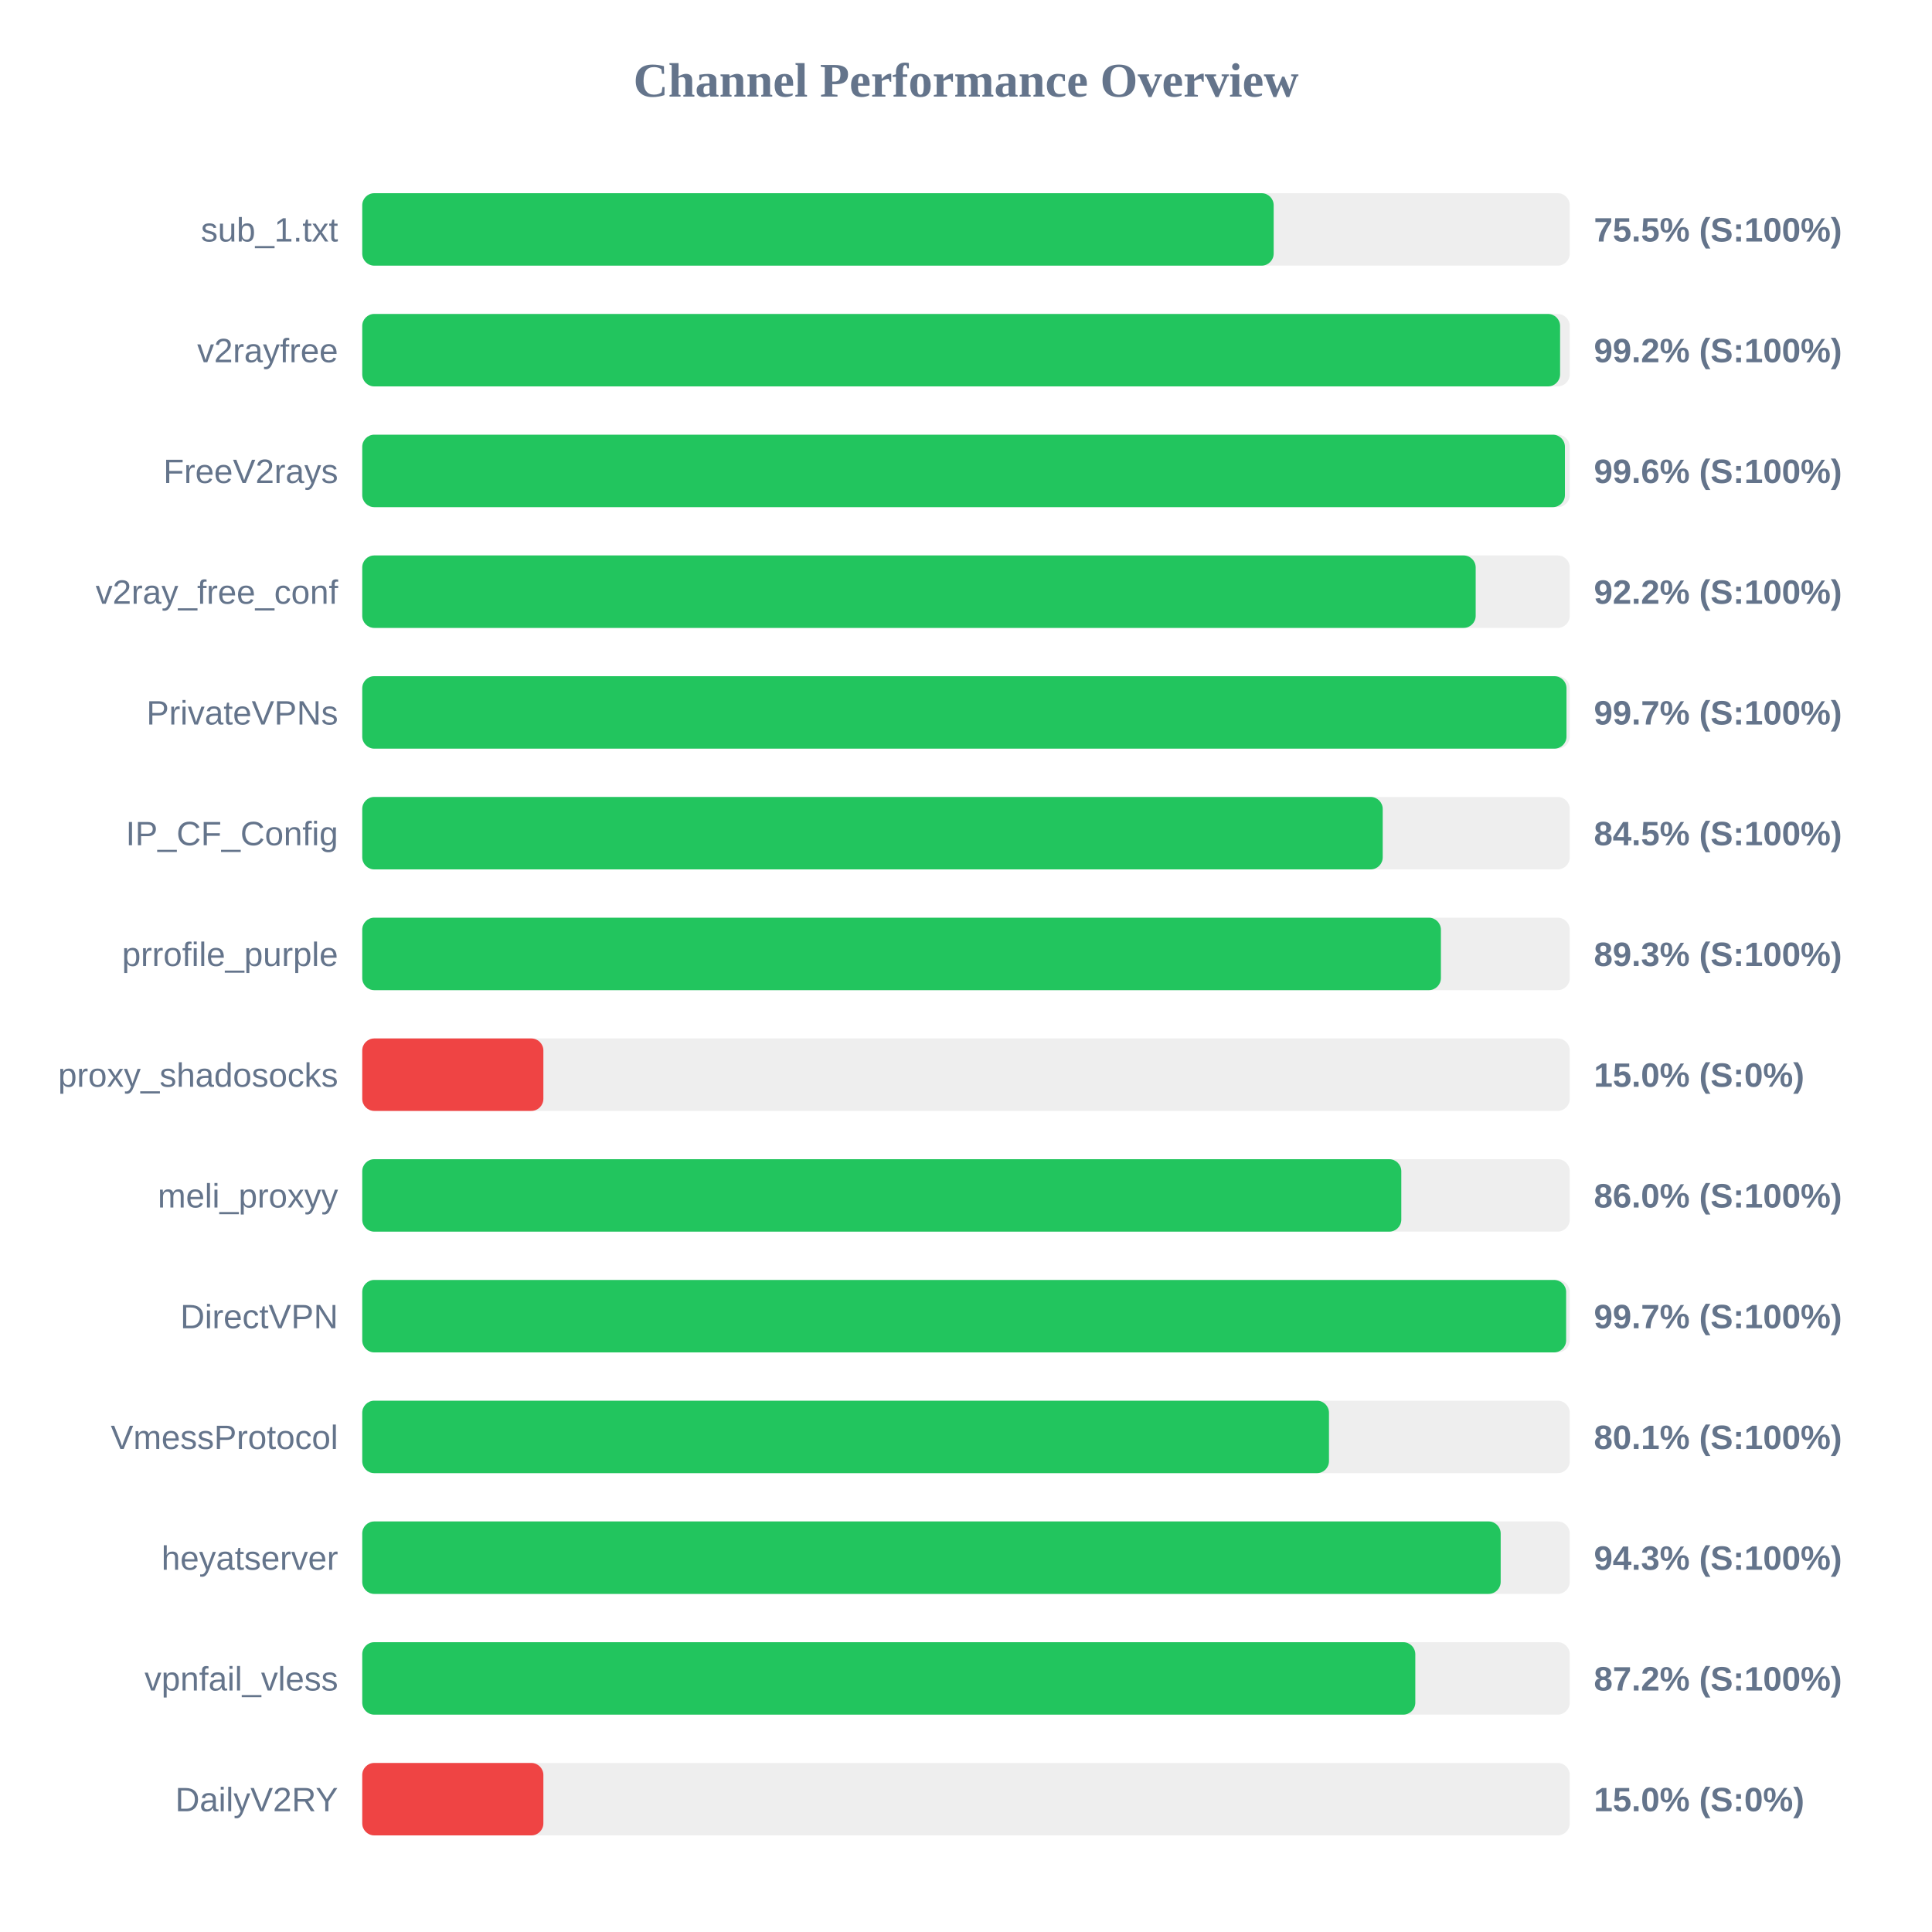
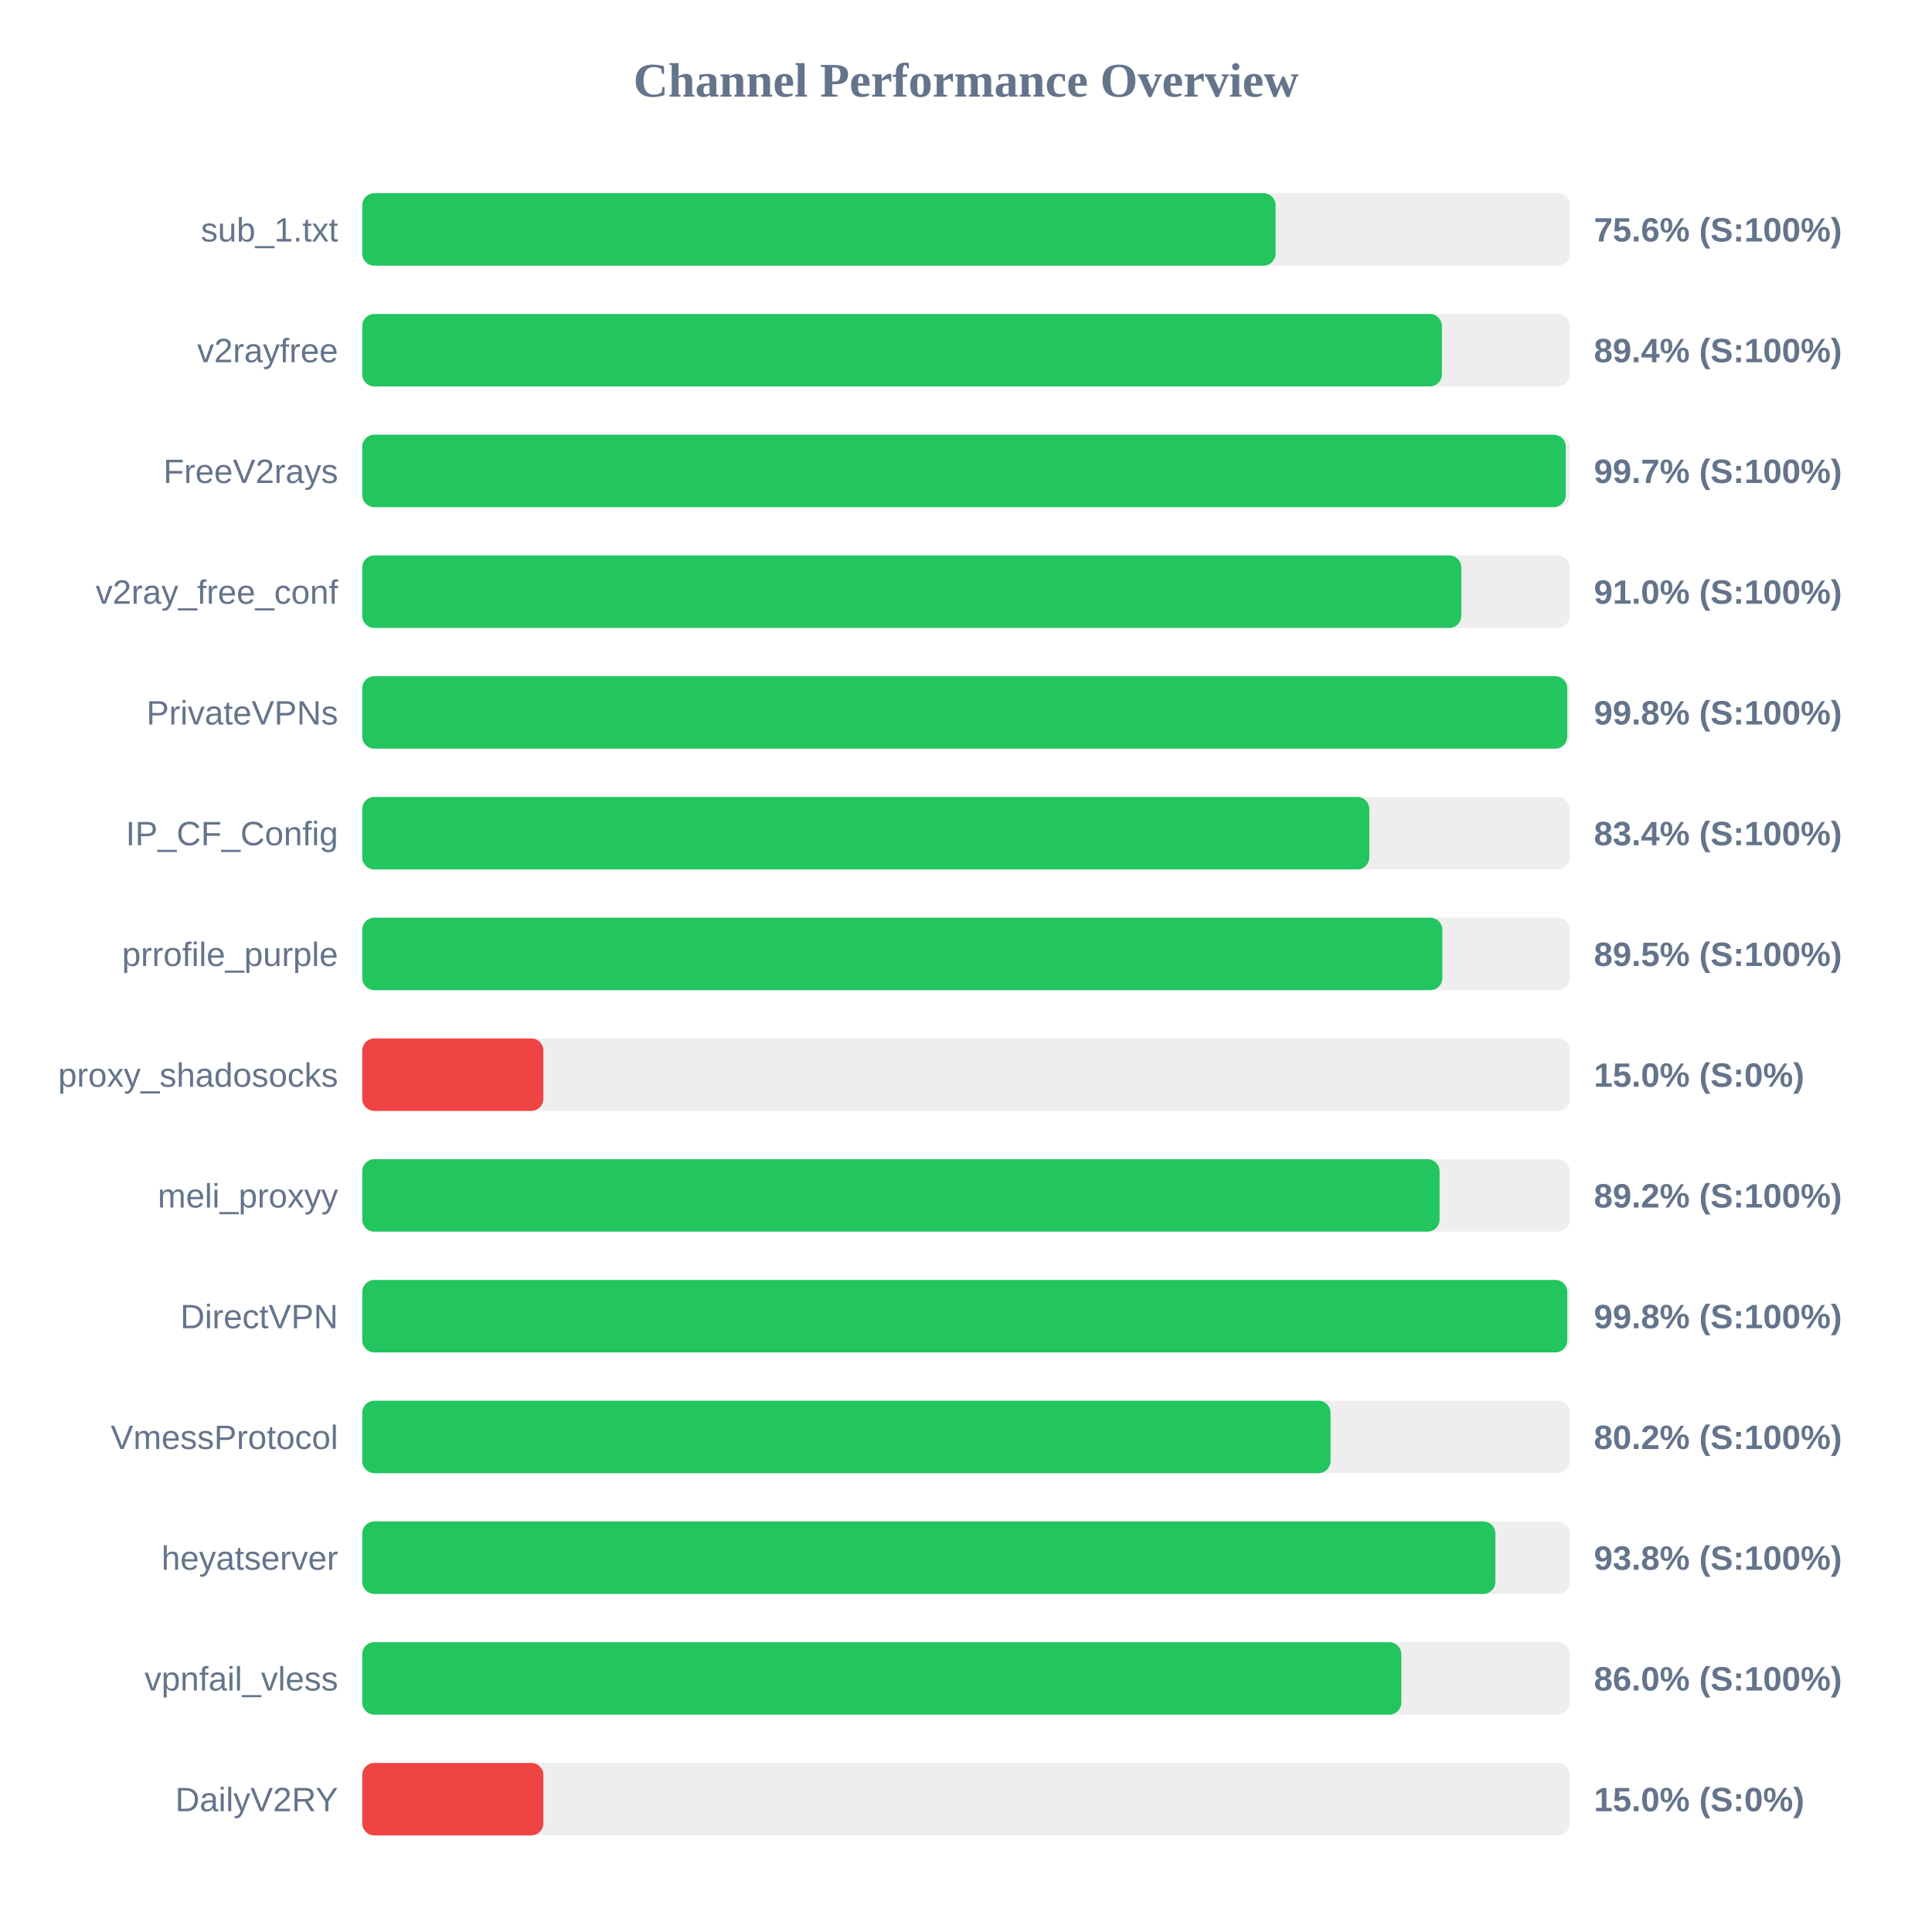
<svg xmlns="http://www.w3.org/2000/svg" width="800" height="800" version="1.1">
  <style>
        .row { font: 14px Arial; fill: #64748b; }
        .score { font: bold 14px Arial; fill: #64748b; }
    </style>
  <text x="400" y="40" text-anchor="middle" font-size="20px" font-weight="bold" fill="#64748b">Channel Performance Overview</text>
  <rect x="150" y="80" width="500" height="30" fill="#eee" rx="5" />
-   <rect x="150" y="80" width="377.4" height="30" fill="#22c55e" rx="5" />
+   <rect x="150" y="80" width="378.2" height="30" fill="#22c55e" rx="5" />
  <text x="140" y="100" text-anchor="end" class="row">sub_1.txt</text>
-   <text x="660" y="100" text-anchor="start" class="score">75.5% (S:100%)</text>
+   <text x="660" y="100" text-anchor="start" class="score">75.6% (S:100%)</text>
  <rect x="150" y="130" width="500" height="30" fill="#eee" rx="5" />
-   <rect x="150" y="130" width="496.0" height="30" fill="#22c55e" rx="5" />
+   <rect x="150" y="130" width="447.05" height="30" fill="#22c55e" rx="5" />
  <text x="140" y="150" text-anchor="end" class="row">v2rayfree</text>
-   <text x="660" y="150" text-anchor="start" class="score">99.2% (S:100%)</text>
+   <text x="660" y="150" text-anchor="start" class="score">89.4% (S:100%)</text>
  <rect x="150" y="180" width="500" height="30" fill="#eee" rx="5" />
-   <rect x="150" y="180" width="498.0" height="30" fill="#22c55e" rx="5" />
+   <rect x="150" y="180" width="498.35" height="30" fill="#22c55e" rx="5" />
  <text x="140" y="200" text-anchor="end" class="row">FreeV2rays</text>
-   <text x="660" y="200" text-anchor="start" class="score">99.6% (S:100%)</text>
+   <text x="660" y="200" text-anchor="start" class="score">99.7% (S:100%)</text>
  <rect x="150" y="230" width="500" height="30" fill="#eee" rx="5" />
-   <rect x="150" y="230" width="461.05" height="30" fill="#22c55e" rx="5" />
+   <rect x="150" y="230" width="455.1" height="30" fill="#22c55e" rx="5" />
  <text x="140" y="250" text-anchor="end" class="row">v2ray_free_conf</text>
-   <text x="660" y="250" text-anchor="start" class="score">92.2% (S:100%)</text>
+   <text x="660" y="250" text-anchor="start" class="score">91.0% (S:100%)</text>
  <rect x="150" y="280" width="500" height="30" fill="#eee" rx="5" />
-   <rect x="150" y="280" width="498.65" height="30" fill="#22c55e" rx="5" />
+   <rect x="150" y="280" width="498.95" height="30" fill="#22c55e" rx="5" />
  <text x="140" y="300" text-anchor="end" class="row">PrivateVPNs</text>
-   <text x="660" y="300" text-anchor="start" class="score">99.7% (S:100%)</text>
+   <text x="660" y="300" text-anchor="start" class="score">99.8% (S:100%)</text>
  <rect x="150" y="330" width="500" height="30" fill="#eee" rx="5" />
-   <rect x="150" y="330" width="422.55" height="30" fill="#22c55e" rx="5" />
+   <rect x="150" y="330" width="417.0" height="30" fill="#22c55e" rx="5" />
  <text x="140" y="350" text-anchor="end" class="row">IP_CF_Config</text>
-   <text x="660" y="350" text-anchor="start" class="score">84.5% (S:100%)</text>
+   <text x="660" y="350" text-anchor="start" class="score">83.4% (S:100%)</text>
  <rect x="150" y="380" width="500" height="30" fill="#eee" rx="5" />
-   <rect x="150" y="380" width="446.65" height="30" fill="#22c55e" rx="5" />
+   <rect x="150" y="380" width="447.25" height="30" fill="#22c55e" rx="5" />
  <text x="140" y="400" text-anchor="end" class="row">prrofile_purple</text>
-   <text x="660" y="400" text-anchor="start" class="score">89.3% (S:100%)</text>
+   <text x="660" y="400" text-anchor="start" class="score">89.5% (S:100%)</text>
  <rect x="150" y="430" width="500" height="30" fill="#eee" rx="5" />
  <rect x="150" y="430" width="75.0" height="30" fill="#ef4444" rx="5" />
  <text x="140" y="450" text-anchor="end" class="row">proxy_shadosocks</text>
  <text x="660" y="450" text-anchor="start" class="score">15.0% (S:0%)</text>
  <rect x="150" y="480" width="500" height="30" fill="#eee" rx="5" />
-   <rect x="150" y="480" width="430.25" height="30" fill="#22c55e" rx="5" />
+   <rect x="150" y="480" width="446.1" height="30" fill="#22c55e" rx="5" />
  <text x="140" y="500" text-anchor="end" class="row">meli_proxyy</text>
-   <text x="660" y="500" text-anchor="start" class="score">86.0% (S:100%)</text>
+   <text x="660" y="500" text-anchor="start" class="score">89.2% (S:100%)</text>
  <rect x="150" y="530" width="500" height="30" fill="#eee" rx="5" />
-   <rect x="150" y="530" width="498.5" height="30" fill="#22c55e" rx="5" />
+   <rect x="150" y="530" width="498.95" height="30" fill="#22c55e" rx="5" />
  <text x="140" y="550" text-anchor="end" class="row">DirectVPN</text>
-   <text x="660" y="550" text-anchor="start" class="score">99.7% (S:100%)</text>
+   <text x="660" y="550" text-anchor="start" class="score">99.8% (S:100%)</text>
  <rect x="150" y="580" width="500" height="30" fill="#eee" rx="5" />
-   <rect x="150" y="580" width="400.3" height="30" fill="#22c55e" rx="5" />
+   <rect x="150" y="580" width="400.95" height="30" fill="#22c55e" rx="5" />
  <text x="140" y="600" text-anchor="end" class="row">VmessProtocol</text>
-   <text x="660" y="600" text-anchor="start" class="score">80.1% (S:100%)</text>
+   <text x="660" y="600" text-anchor="start" class="score">80.2% (S:100%)</text>
  <rect x="150" y="630" width="500" height="30" fill="#eee" rx="5" />
-   <rect x="150" y="630" width="471.4" height="30" fill="#22c55e" rx="5" />
+   <rect x="150" y="630" width="469.2" height="30" fill="#22c55e" rx="5" />
  <text x="140" y="650" text-anchor="end" class="row">heyatserver</text>
-   <text x="660" y="650" text-anchor="start" class="score">94.3% (S:100%)</text>
+   <text x="660" y="650" text-anchor="start" class="score">93.8% (S:100%)</text>
  <rect x="150" y="680" width="500" height="30" fill="#eee" rx="5" />
-   <rect x="150" y="680" width="436.05" height="30" fill="#22c55e" rx="5" />
+   <rect x="150" y="680" width="430.25" height="30" fill="#22c55e" rx="5" />
  <text x="140" y="700" text-anchor="end" class="row">vpnfail_vless</text>
-   <text x="660" y="700" text-anchor="start" class="score">87.2% (S:100%)</text>
+   <text x="660" y="700" text-anchor="start" class="score">86.0% (S:100%)</text>
  <rect x="150" y="730" width="500" height="30" fill="#eee" rx="5" />
  <rect x="150" y="730" width="75.0" height="30" fill="#ef4444" rx="5" />
  <text x="140" y="750" text-anchor="end" class="row">DailyV2RY</text>
  <text x="660" y="750" text-anchor="start" class="score">15.0% (S:0%)</text>
</svg>
